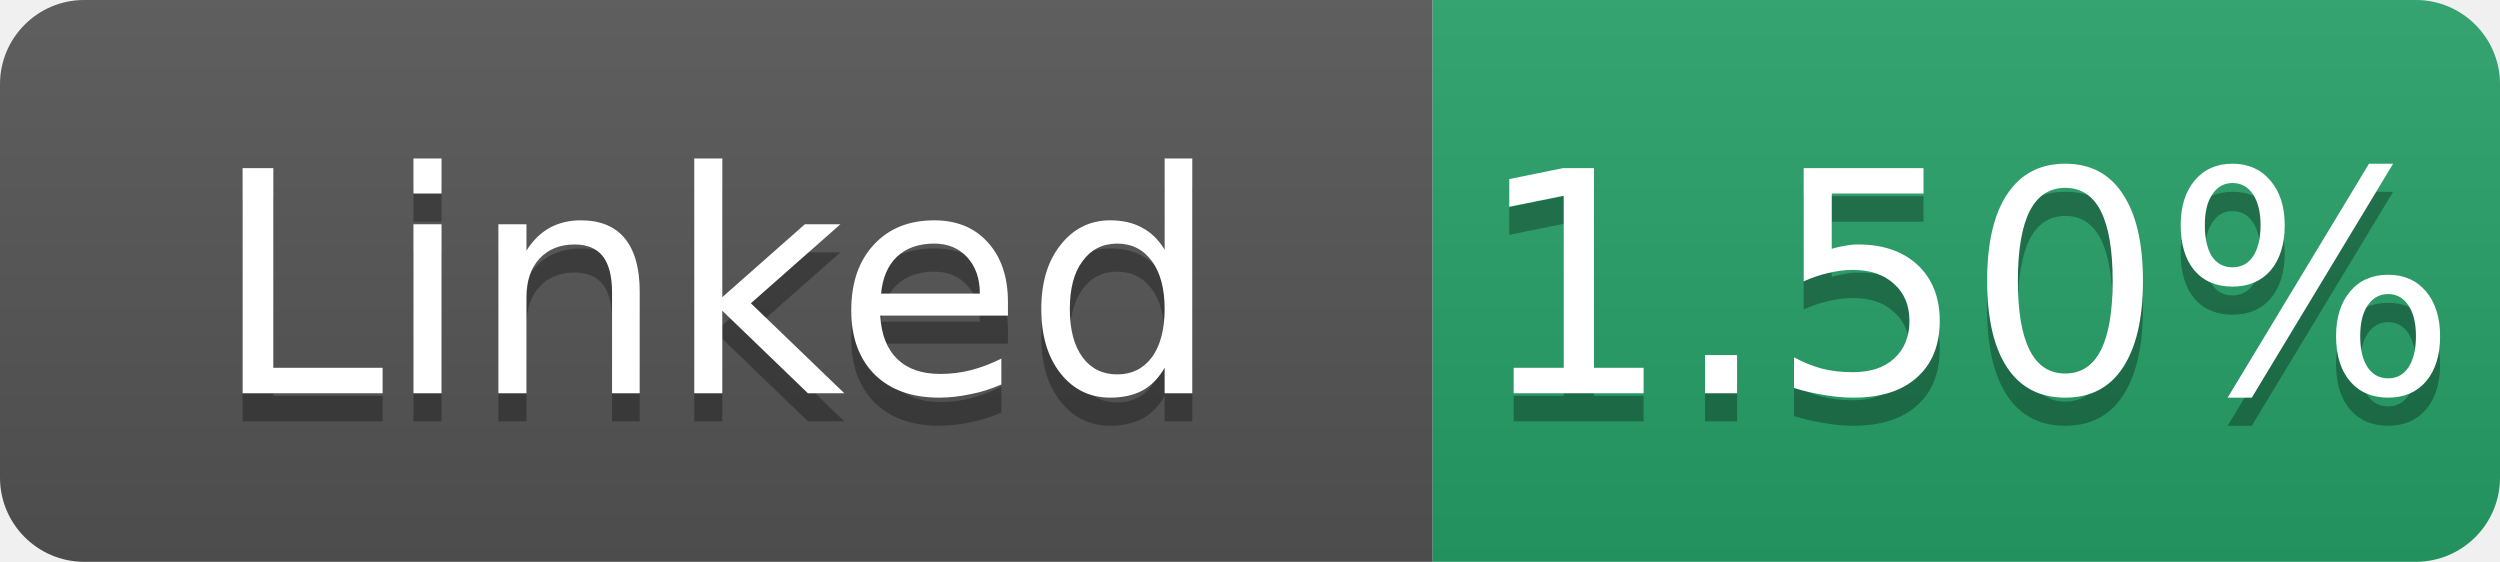
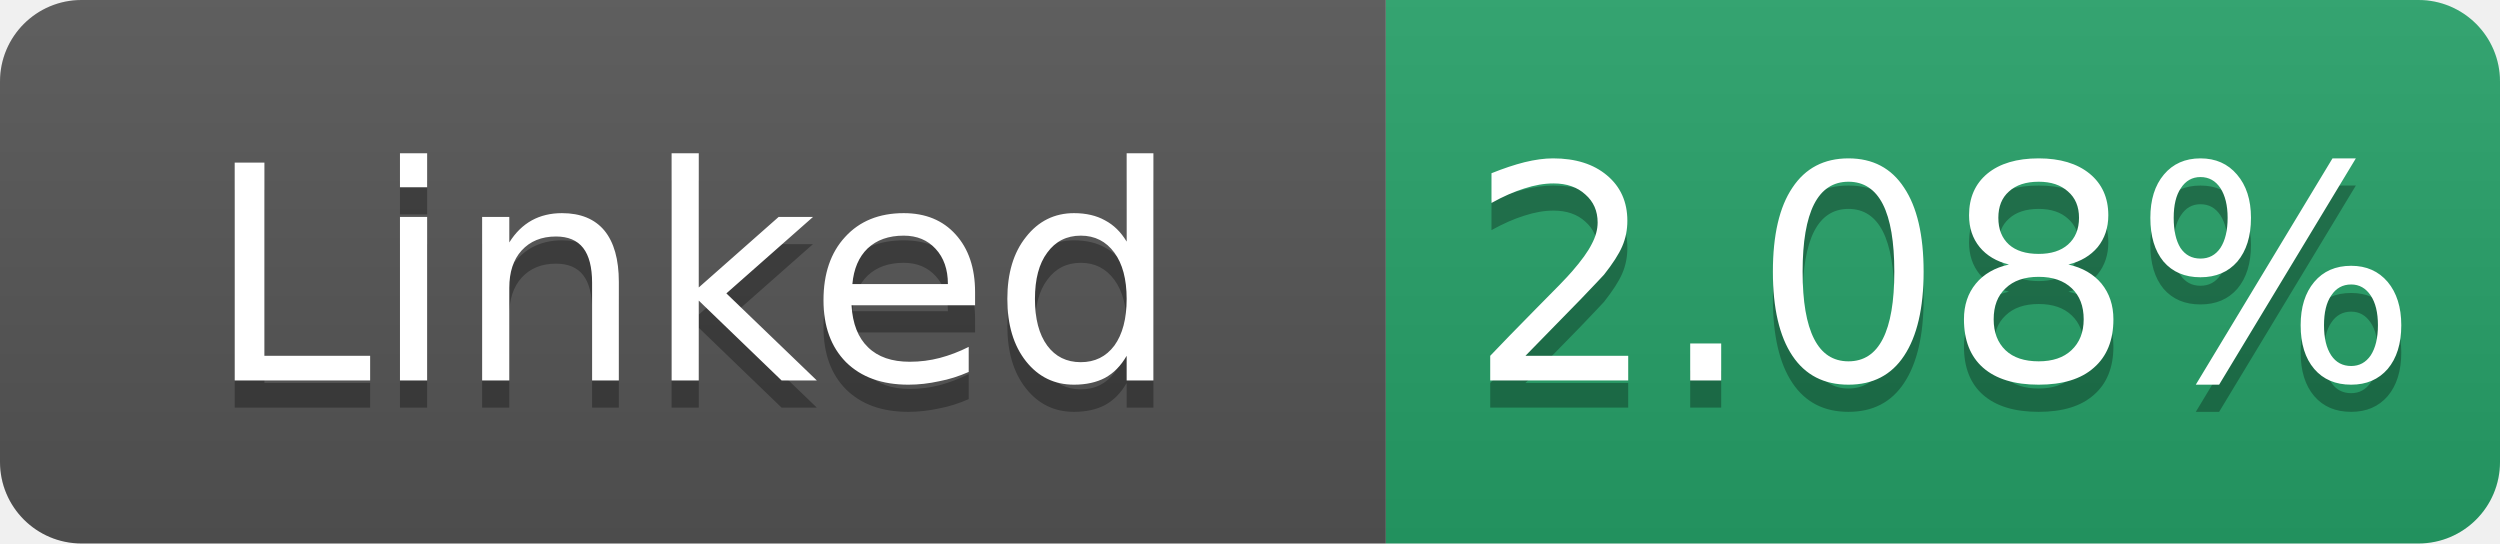
- <svg xmlns="http://www.w3.org/2000/svg" width="89" height="20" role="img" aria-label="Linked: 1.50%">
+ <svg xmlns="http://www.w3.org/2000/svg" width="92" height="20" role="img" aria-label="Linked: 2.08%">
  <linearGradient id="s" x2="0" y2="100%">
    <stop offset="0" stop-color="#bbb" stop-opacity=".1" />
    <stop offset="1" stop-opacity=".1" />
  </linearGradient>
  <clipPath id="r">
-     <rect width="89" height="20" rx="3" fill="#fff" />
+     <rect width="92" height="20" rx="3" fill="#fff" />
  </clipPath>
  <g clip-path="url(#r)">
    <rect width="51" height="20" fill="#555" />
-     <rect x="51" width="38" height="20" fill="#26a269" />
-     <rect width="89" height="20" fill="url(#s)" />
+     <rect x="51" width="41" height="20" fill="#26a269" />
+     <rect width="92" height="20" fill="url(#s)" />
  </g>
  <g fill="#fff" text-anchor="middle" font-family="Verdana,Geneva,DejaVu Sans,sans-serif" font-size="11">
    <text x="25.5" y="15" fill="#010101" fill-opacity=".3">Linked</text>
    <text x="25.5" y="14">Linked</text>
-     <text x="70.0" y="15" fill="#010101" fill-opacity=".3">1.50%</text>
-     <text x="70.0" y="14">1.50%</text>
+     <text x="71.5" y="15" fill="#010101" fill-opacity=".3">2.08%</text>
+     <text x="71.5" y="14">2.08%</text>
  </g>
</svg>
